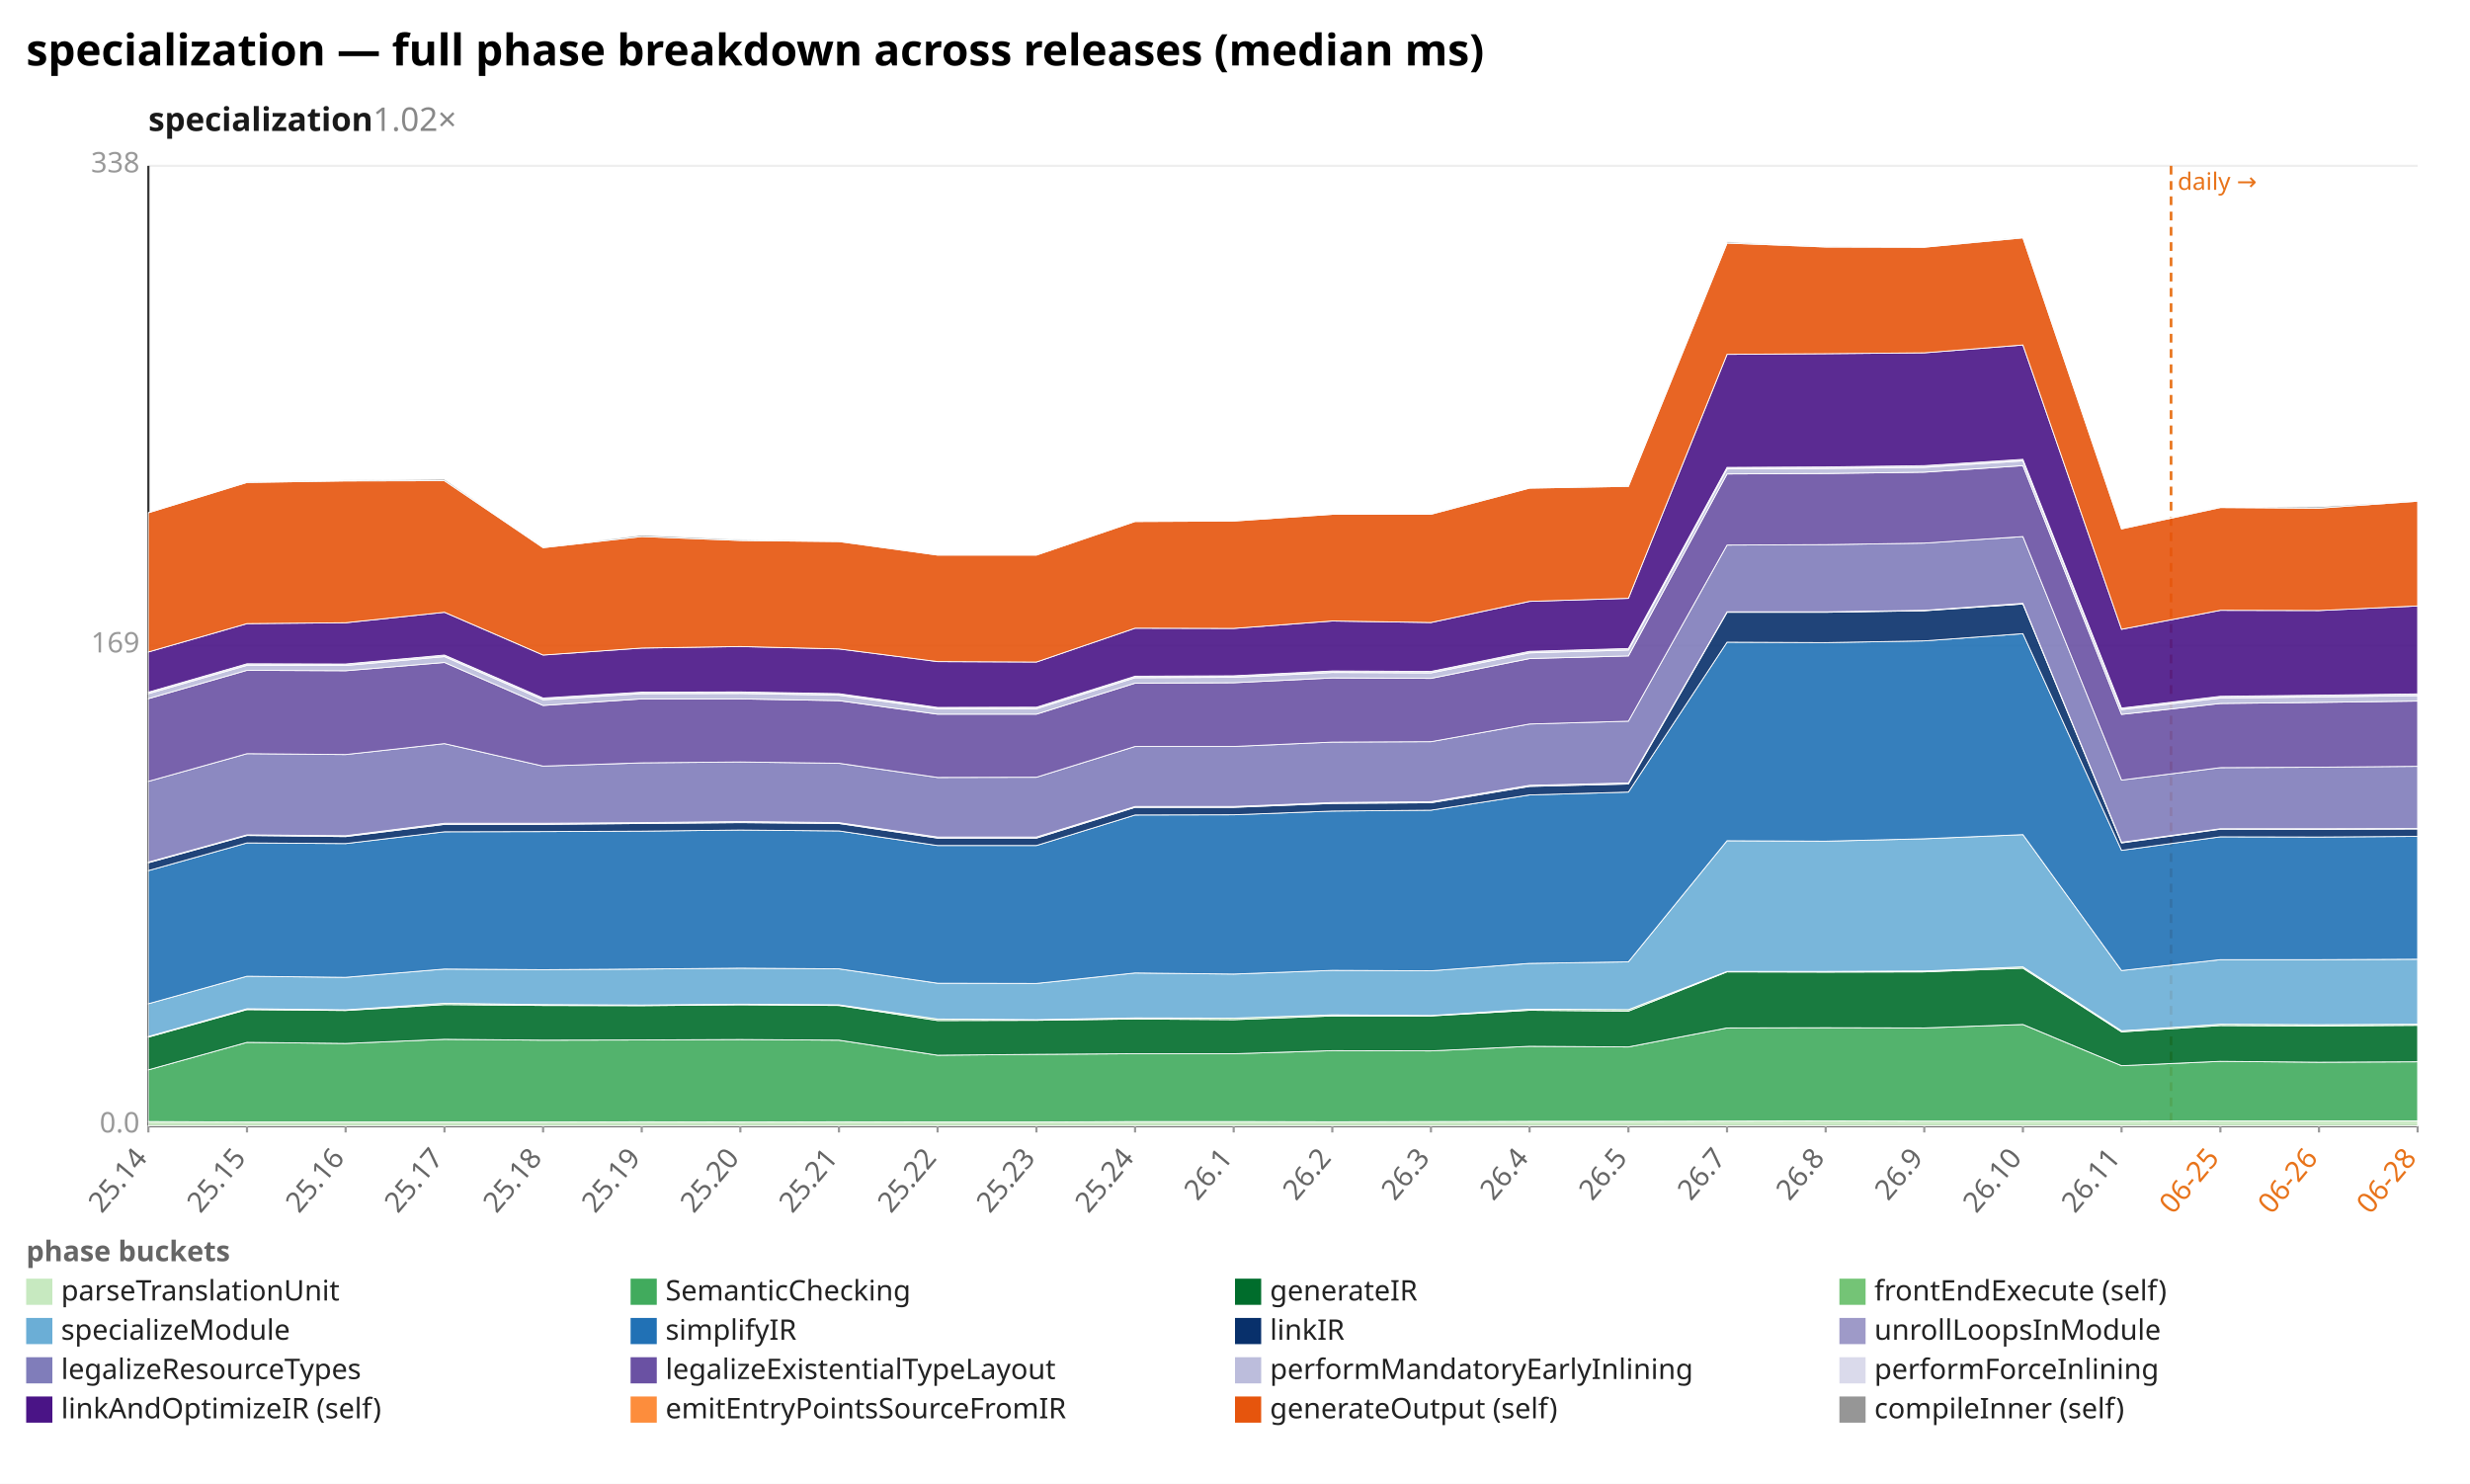
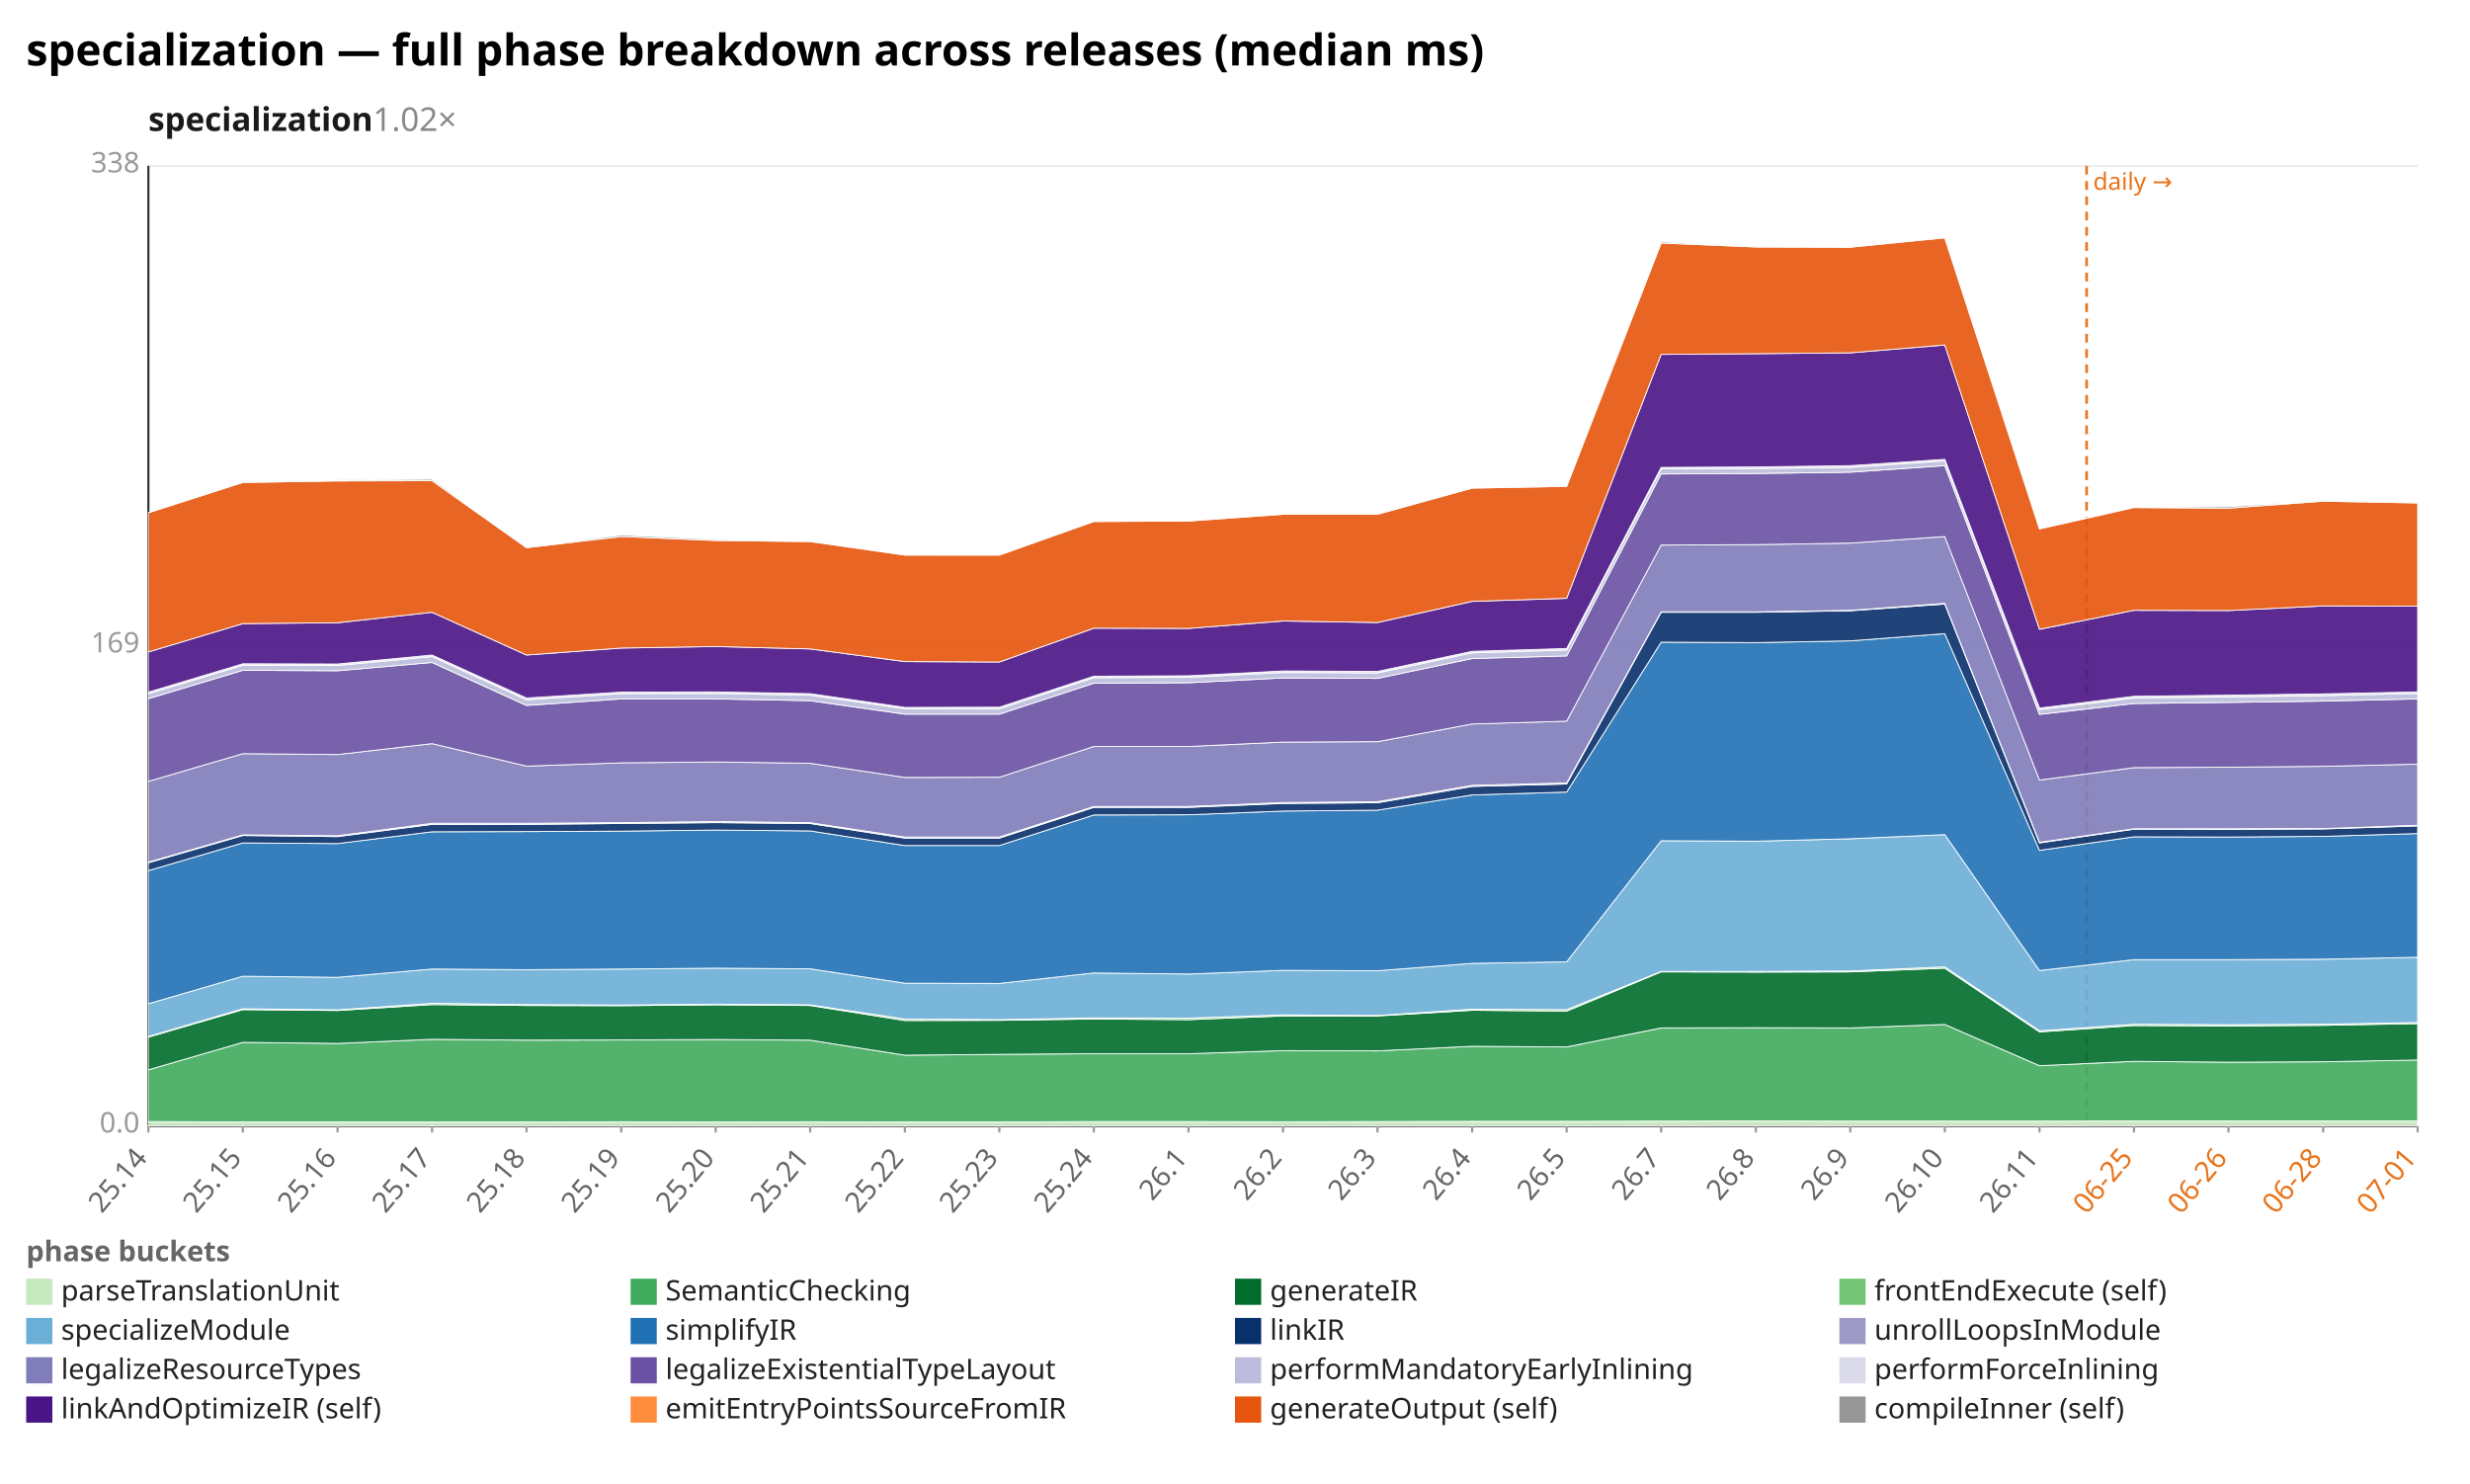
<svg xmlns="http://www.w3.org/2000/svg" width="1132" height="680" viewBox="0 0 1132 680" preserveAspectRatio="xMidYMid meet" font-family="sans-serif" font-size="13">
  <rect width="1132" height="680" fill="white" />
  <text x="12" y="30" font-size="20" font-weight="bold">specialization — full phase breakdown across releases (median ms)</text>
  <text x="68" y="60" font-size="15" font-weight="600" fill="#1a1a1a">specialization<tspan fill="#888" font-weight="400" text-decoration="none">  1.02×</tspan>
  </text>
  <line x1="68.0" y1="516.0" x2="1108.0" y2="516.0" stroke="#eee" />
  <text x="64.0" y="519.0" text-anchor="end" fill="#999">0.0</text>
  <line x1="68.0" y1="296.0" x2="1108.0" y2="296.0" stroke="#eee" />
  <text x="64.0" y="299.0" text-anchor="end" fill="#999">169</text>
  <line x1="68.0" y1="76.0" x2="1108.0" y2="76.0" stroke="#eee" />
  <text x="64.0" y="79.0" text-anchor="end" fill="#999">338</text>
  <line x1="68.0" y1="76.0" x2="68.0" y2="516.0" stroke="#333" />
  <line x1="68.0" y1="516.0" x2="1108.0" y2="516.0" stroke="#333" />
-   <line x1="995.0" y1="76.0" x2="995.0" y2="516.0" stroke="#e8731a" stroke-width="1.2" stroke-dasharray="4 3" />
-   <text x="998.0" y="87.0" fill="#e8731a" font-size="11">daily →</text>
+   <line x1="956.3" y1="76.0" x2="956.3" y2="516.0" stroke="#e8731a" stroke-width="1.2" stroke-dasharray="4 3" />
+   <text x="959.3" y="87.0" fill="#e8731a" font-size="11">daily →</text>
  <line x1="68.0" y1="516.0" x2="68.0" y2="519.0" stroke="#999" />
  <text x="68.0" y="531.0" text-anchor="end" fill="#666" transform="rotate(-50 68.0 531.0)">25.14</text>
-   <line x1="113.2" y1="516.0" x2="113.2" y2="519.0" stroke="#999" />
-   <text x="113.2" y="531.0" text-anchor="end" fill="#666" transform="rotate(-50 113.2 531.0)">25.15</text>
-   <line x1="158.4" y1="516.0" x2="158.4" y2="519.0" stroke="#999" />
-   <text x="158.4" y="531.0" text-anchor="end" fill="#666" transform="rotate(-50 158.4 531.0)">25.16</text>
-   <line x1="203.7" y1="516.0" x2="203.7" y2="519.0" stroke="#999" />
-   <text x="203.7" y="531.0" text-anchor="end" fill="#666" transform="rotate(-50 203.7 531.0)">25.17</text>
-   <line x1="248.9" y1="516.0" x2="248.9" y2="519.0" stroke="#999" />
-   <text x="248.9" y="531.0" text-anchor="end" fill="#666" transform="rotate(-50 248.9 531.0)">25.18</text>
-   <line x1="294.1" y1="516.0" x2="294.1" y2="519.0" stroke="#999" />
-   <text x="294.1" y="531.0" text-anchor="end" fill="#666" transform="rotate(-50 294.1 531.0)">25.19</text>
-   <line x1="339.3" y1="516.0" x2="339.3" y2="519.0" stroke="#999" />
-   <text x="339.3" y="531.0" text-anchor="end" fill="#666" transform="rotate(-50 339.3 531.0)">25.20</text>
-   <line x1="384.5" y1="516.0" x2="384.5" y2="519.0" stroke="#999" />
-   <text x="384.5" y="531.0" text-anchor="end" fill="#666" transform="rotate(-50 384.5 531.0)">25.21</text>
-   <line x1="429.7" y1="516.0" x2="429.7" y2="519.0" stroke="#999" />
-   <text x="429.7" y="531.0" text-anchor="end" fill="#666" transform="rotate(-50 429.7 531.0)">25.22</text>
-   <line x1="475.0" y1="516.0" x2="475.0" y2="519.0" stroke="#999" />
-   <text x="475.0" y="531.0" text-anchor="end" fill="#666" transform="rotate(-50 475.0 531.0)">25.23</text>
-   <line x1="520.2" y1="516.0" x2="520.2" y2="519.0" stroke="#999" />
-   <text x="520.2" y="531.0" text-anchor="end" fill="#666" transform="rotate(-50 520.2 531.0)">25.24</text>
-   <line x1="565.4" y1="516.0" x2="565.4" y2="519.0" stroke="#999" />
-   <text x="565.4" y="531.0" text-anchor="end" fill="#666" transform="rotate(-50 565.4 531.0)">26.1</text>
-   <line x1="610.6" y1="516.0" x2="610.6" y2="519.0" stroke="#999" />
-   <text x="610.6" y="531.0" text-anchor="end" fill="#666" transform="rotate(-50 610.6 531.0)">26.2</text>
-   <line x1="655.8" y1="516.0" x2="655.8" y2="519.0" stroke="#999" />
-   <text x="655.8" y="531.0" text-anchor="end" fill="#666" transform="rotate(-50 655.8 531.0)">26.3</text>
-   <line x1="701.0" y1="516.0" x2="701.0" y2="519.0" stroke="#999" />
-   <text x="701.0" y="531.0" text-anchor="end" fill="#666" transform="rotate(-50 701.0 531.0)">26.4</text>
-   <line x1="746.3" y1="516.0" x2="746.3" y2="519.0" stroke="#999" />
-   <text x="746.3" y="531.0" text-anchor="end" fill="#666" transform="rotate(-50 746.3 531.0)">26.5</text>
-   <line x1="791.5" y1="516.0" x2="791.5" y2="519.0" stroke="#999" />
-   <text x="791.5" y="531.0" text-anchor="end" fill="#666" transform="rotate(-50 791.5 531.0)">26.7</text>
-   <line x1="836.7" y1="516.0" x2="836.7" y2="519.0" stroke="#999" />
-   <text x="836.7" y="531.0" text-anchor="end" fill="#666" transform="rotate(-50 836.7 531.0)">26.8</text>
-   <line x1="881.9" y1="516.0" x2="881.9" y2="519.0" stroke="#999" />
-   <text x="881.9" y="531.0" text-anchor="end" fill="#666" transform="rotate(-50 881.9 531.0)">26.9</text>
-   <line x1="927.1" y1="516.0" x2="927.1" y2="519.0" stroke="#999" />
-   <text x="927.1" y="531.0" text-anchor="end" fill="#666" transform="rotate(-50 927.1 531.0)">26.10</text>
-   <line x1="972.3" y1="516.0" x2="972.3" y2="519.0" stroke="#999" />
-   <text x="972.3" y="531.0" text-anchor="end" fill="#666" transform="rotate(-50 972.3 531.0)">26.11</text>
-   <line x1="1017.6" y1="516.0" x2="1017.6" y2="519.0" stroke="#999" />
-   <text x="1017.6" y="531.0" text-anchor="end" fill="#e8731a" transform="rotate(-50 1017.6 531.0)">06-25</text>
-   <line x1="1062.8" y1="516.0" x2="1062.8" y2="519.0" stroke="#999" />
-   <text x="1062.8" y="531.0" text-anchor="end" fill="#e8731a" transform="rotate(-50 1062.8 531.0)">06-26</text>
+   <line x1="111.3" y1="516.0" x2="111.3" y2="519.0" stroke="#999" />
+   <text x="111.3" y="531.0" text-anchor="end" fill="#666" transform="rotate(-50 111.3 531.0)">25.15</text>
+   <line x1="154.7" y1="516.0" x2="154.7" y2="519.0" stroke="#999" />
+   <text x="154.7" y="531.0" text-anchor="end" fill="#666" transform="rotate(-50 154.7 531.0)">25.16</text>
+   <line x1="198.0" y1="516.0" x2="198.0" y2="519.0" stroke="#999" />
+   <text x="198.0" y="531.0" text-anchor="end" fill="#666" transform="rotate(-50 198.0 531.0)">25.17</text>
+   <line x1="241.3" y1="516.0" x2="241.3" y2="519.0" stroke="#999" />
+   <text x="241.3" y="531.0" text-anchor="end" fill="#666" transform="rotate(-50 241.3 531.0)">25.18</text>
+   <line x1="284.7" y1="516.0" x2="284.7" y2="519.0" stroke="#999" />
+   <text x="284.7" y="531.0" text-anchor="end" fill="#666" transform="rotate(-50 284.7 531.0)">25.19</text>
+   <line x1="328.0" y1="516.0" x2="328.0" y2="519.0" stroke="#999" />
+   <text x="328.0" y="531.0" text-anchor="end" fill="#666" transform="rotate(-50 328.0 531.0)">25.20</text>
+   <line x1="371.3" y1="516.0" x2="371.3" y2="519.0" stroke="#999" />
+   <text x="371.3" y="531.0" text-anchor="end" fill="#666" transform="rotate(-50 371.3 531.0)">25.21</text>
+   <line x1="414.7" y1="516.0" x2="414.7" y2="519.0" stroke="#999" />
+   <text x="414.7" y="531.0" text-anchor="end" fill="#666" transform="rotate(-50 414.7 531.0)">25.22</text>
+   <line x1="458.0" y1="516.0" x2="458.0" y2="519.0" stroke="#999" />
+   <text x="458.0" y="531.0" text-anchor="end" fill="#666" transform="rotate(-50 458.0 531.0)">25.23</text>
+   <line x1="501.3" y1="516.0" x2="501.3" y2="519.0" stroke="#999" />
+   <text x="501.3" y="531.0" text-anchor="end" fill="#666" transform="rotate(-50 501.3 531.0)">25.24</text>
+   <line x1="544.7" y1="516.0" x2="544.7" y2="519.0" stroke="#999" />
+   <text x="544.7" y="531.0" text-anchor="end" fill="#666" transform="rotate(-50 544.7 531.0)">26.1</text>
+   <line x1="588.0" y1="516.0" x2="588.0" y2="519.0" stroke="#999" />
+   <text x="588.0" y="531.0" text-anchor="end" fill="#666" transform="rotate(-50 588.0 531.0)">26.2</text>
+   <line x1="631.3" y1="516.0" x2="631.3" y2="519.0" stroke="#999" />
+   <text x="631.3" y="531.0" text-anchor="end" fill="#666" transform="rotate(-50 631.3 531.0)">26.3</text>
+   <line x1="674.7" y1="516.0" x2="674.7" y2="519.0" stroke="#999" />
+   <text x="674.7" y="531.0" text-anchor="end" fill="#666" transform="rotate(-50 674.7 531.0)">26.4</text>
+   <line x1="718.0" y1="516.0" x2="718.0" y2="519.0" stroke="#999" />
+   <text x="718.0" y="531.0" text-anchor="end" fill="#666" transform="rotate(-50 718.0 531.0)">26.5</text>
+   <line x1="761.3" y1="516.0" x2="761.3" y2="519.0" stroke="#999" />
+   <text x="761.3" y="531.0" text-anchor="end" fill="#666" transform="rotate(-50 761.3 531.0)">26.7</text>
+   <line x1="804.7" y1="516.0" x2="804.7" y2="519.0" stroke="#999" />
+   <text x="804.7" y="531.0" text-anchor="end" fill="#666" transform="rotate(-50 804.7 531.0)">26.8</text>
+   <line x1="848.0" y1="516.0" x2="848.0" y2="519.0" stroke="#999" />
+   <text x="848.0" y="531.0" text-anchor="end" fill="#666" transform="rotate(-50 848.0 531.0)">26.9</text>
+   <line x1="891.3" y1="516.0" x2="891.3" y2="519.0" stroke="#999" />
+   <text x="891.3" y="531.0" text-anchor="end" fill="#666" transform="rotate(-50 891.3 531.0)">26.10</text>
+   <line x1="934.7" y1="516.0" x2="934.7" y2="519.0" stroke="#999" />
+   <text x="934.7" y="531.0" text-anchor="end" fill="#666" transform="rotate(-50 934.7 531.0)">26.11</text>
+   <line x1="978.0" y1="516.0" x2="978.0" y2="519.0" stroke="#999" />
+   <text x="978.0" y="531.0" text-anchor="end" fill="#e8731a" transform="rotate(-50 978.0 531.0)">06-25</text>
+   <line x1="1021.3" y1="516.0" x2="1021.3" y2="519.0" stroke="#999" />
+   <text x="1021.3" y="531.0" text-anchor="end" fill="#e8731a" transform="rotate(-50 1021.3 531.0)">06-26</text>
+   <line x1="1064.7" y1="516.0" x2="1064.7" y2="519.0" stroke="#999" />
+   <text x="1064.7" y="531.0" text-anchor="end" fill="#e8731a" transform="rotate(-50 1064.7 531.0)">06-28</text>
  <line x1="1108.0" y1="516.0" x2="1108.0" y2="519.0" stroke="#999" />
-   <text x="1108.0" y="531.0" text-anchor="end" fill="#e8731a" transform="rotate(-50 1108.0 531.0)">06-28</text>
-   <polygon points="68.0,514.0 113.2,514.2 158.4,514.2 203.7,514.2 248.9,514.2 294.1,514.1 339.3,514.2 384.5,514.1 429.7,514.2 475.0,514.2 520.2,514.0 565.4,514.0 610.6,514.1 655.8,514.0 701.0,513.9 746.3,513.9 791.5,513.8 836.7,513.7 881.9,513.8 927.1,513.8 972.3,513.8 1017.6,513.7 1062.8,513.7 1108.0,513.7 1108.0,516.0 1062.8,516.0 1017.6,516.0 972.3,516.0 927.1,516.0 881.9,516.0 836.7,516.0 791.5,516.0 746.3,516.0 701.0,516.0 655.8,516.0 610.6,516.0 565.4,516.0 520.2,516.0 475.0,516.0 429.7,516.0 384.5,516.0 339.3,516.0 294.1,516.0 248.9,516.0 203.7,516.0 158.4,516.0 113.2,516.0 68.0,516.0" fill="#c7e9c0" fill-opacity="0.9" stroke="#fff" stroke-width="0.4" />
-   <polygon points="68.0,490.3 113.2,477.7 158.4,478.2 203.7,476.3 248.9,476.7 294.1,476.6 339.3,476.4 384.5,476.7 429.7,483.6 475.0,483.2 520.2,482.9 565.4,482.9 610.6,481.5 655.8,481.6 701.0,479.5 746.3,479.8 791.5,471.1 836.7,471.0 881.9,471.1 927.1,469.5 972.3,488.4 1017.6,486.4 1062.8,486.8 1108.0,486.6 1108.0,513.7 1062.8,513.7 1017.6,513.7 972.3,513.8 927.1,513.8 881.9,513.8 836.7,513.7 791.5,513.8 746.3,513.9 701.0,513.9 655.8,514.0 610.6,514.1 565.4,514.0 520.2,514.0 475.0,514.2 429.7,514.2 384.5,514.1 339.3,514.2 294.1,514.1 248.9,514.2 203.7,514.2 158.4,514.2 113.2,514.2 68.0,514.0" fill="#41ab5d" fill-opacity="0.9" stroke="#fff" stroke-width="0.4" />
-   <polygon points="68.0,475.3 113.2,462.7 158.4,463.1 203.7,460.4 248.9,460.8 294.1,460.9 339.3,460.5 384.5,460.8 429.7,467.7 475.0,467.6 520.2,467.0 565.4,467.3 610.6,465.6 655.8,465.6 701.0,463.0 746.3,463.4 791.5,445.4 836.7,445.5 881.9,445.4 927.1,443.7 972.3,472.9 1017.6,470.0 1062.8,470.2 1108.0,469.9 1108.0,486.6 1062.8,486.8 1017.6,486.4 972.3,488.4 927.1,469.5 881.9,471.1 836.7,471.0 791.5,471.1 746.3,479.8 701.0,479.5 655.8,481.6 610.6,481.5 565.4,482.9 520.2,482.9 475.0,483.2 429.7,483.6 384.5,476.7 339.3,476.4 294.1,476.6 248.9,476.7 203.7,476.3 158.4,478.2 113.2,477.7 68.0,490.3" fill="#006d2c" fill-opacity="0.9" stroke="#fff" stroke-width="0.4" />
-   <polygon points="68.0,475.0 113.2,462.3 158.4,462.8 203.7,459.8 248.9,460.4 294.1,460.6 339.3,460.2 384.5,460.5 429.7,467.0 475.0,467.3 520.2,466.5 565.4,466.6 610.6,465.1 655.8,465.4 701.0,462.5 746.3,462.7 791.5,445.2 836.7,445.2 881.9,445.0 927.1,443.1 972.3,472.4 1017.6,469.4 1062.8,469.6 1108.0,469.4 1108.0,469.9 1062.8,470.2 1017.6,470.0 972.3,472.9 927.1,443.7 881.9,445.4 836.7,445.5 791.5,445.4 746.3,463.4 701.0,463.0 655.8,465.6 610.6,465.6 565.4,467.3 520.2,467.0 475.0,467.6 429.7,467.7 384.5,460.8 339.3,460.5 294.1,460.9 248.9,460.8 203.7,460.4 158.4,463.1 113.2,462.7 68.0,475.3" fill="#74c476" fill-opacity="0.9" stroke="#fff" stroke-width="0.4" />
-   <polygon points="68.0,460.0 113.2,447.4 158.4,447.9 203.7,444.1 248.9,444.4 294.1,444.1 339.3,443.7 384.5,444.0 429.7,450.6 475.0,450.7 520.2,445.9 565.4,446.4 610.6,444.7 655.8,444.9 701.0,441.5 746.3,440.8 791.5,385.3 836.7,385.5 881.9,384.4 927.1,382.5 972.3,444.8 1017.6,439.8 1062.8,439.8 1108.0,439.6 1108.0,469.4 1062.8,469.6 1017.6,469.4 972.3,472.4 927.1,443.1 881.9,445.0 836.7,445.2 791.5,445.2 746.3,462.7 701.0,462.5 655.8,465.4 610.6,465.1 565.4,466.6 520.2,466.5 475.0,467.3 429.7,467.0 384.5,460.5 339.3,460.2 294.1,460.6 248.9,460.4 203.7,459.8 158.4,462.8 113.2,462.3 68.0,475.0" fill="#6baed6" fill-opacity="0.9" stroke="#fff" stroke-width="0.4" />
-   <polygon points="68.0,399.0 113.2,386.3 158.4,386.6 203.7,381.2 248.9,381.1 294.1,380.9 339.3,380.4 384.5,380.8 429.7,387.5 475.0,387.5 520.2,373.5 565.4,373.4 610.6,371.7 655.8,371.3 701.0,364.3 746.3,363.0 791.5,294.3 836.7,294.5 881.9,293.7 927.1,290.4 972.3,389.7 1017.6,383.5 1062.8,383.6 1108.0,383.3 1108.0,439.6 1062.8,439.8 1017.6,439.8 972.3,444.8 927.1,382.5 881.9,384.4 836.7,385.5 791.5,385.3 746.3,440.8 701.0,441.5 655.8,444.9 610.6,444.7 565.4,446.4 520.2,445.9 475.0,450.7 429.7,450.6 384.5,444.0 339.3,443.7 294.1,444.1 248.9,444.4 203.7,444.1 158.4,447.9 113.2,447.4 68.0,460.0" fill="#2171b5" fill-opacity="0.9" stroke="#fff" stroke-width="0.4" />
-   <polygon points="68.0,395.4 113.2,382.9 158.4,383.4 203.7,377.8 248.9,377.8 294.1,377.4 339.3,377.0 384.5,377.4 429.7,384.1 475.0,384.1 520.2,370.0 565.4,370.0 610.6,368.2 655.8,367.9 701.0,360.4 746.3,359.3 791.5,280.6 836.7,280.6 881.9,279.9 927.1,276.8 972.3,386.3 1017.6,380.0 1062.8,380.1 1108.0,379.9 1108.0,383.3 1062.8,383.6 1017.6,383.5 972.3,389.7 927.1,290.4 881.9,293.7 836.7,294.5 791.5,294.3 746.3,363.0 701.0,364.3 655.8,371.3 610.6,371.7 565.4,373.4 520.2,373.5 475.0,387.5 429.7,387.5 384.5,380.8 339.3,380.4 294.1,380.9 248.9,381.1 203.7,381.2 158.4,386.6 113.2,386.3 68.0,399.0" fill="#08306b" fill-opacity="0.9" stroke="#fff" stroke-width="0.4" />
-   <polygon points="68.0,395.1 113.2,382.6 158.4,383.0 203.7,377.3 248.9,377.3 294.1,377.0 339.3,376.5 384.5,377.0 429.7,383.6 475.0,383.6 520.2,369.6 565.4,369.6 610.6,367.8 655.8,367.4 701.0,359.9 746.3,358.8 791.5,280.4 836.7,280.4 881.9,279.7 927.1,276.5 972.3,386.0 1017.6,379.8 1062.8,379.8 1108.0,379.7 1108.0,379.9 1062.8,380.1 1017.6,380.0 972.3,386.3 927.1,276.8 881.9,279.9 836.7,280.6 791.5,280.6 746.3,359.3 701.0,360.4 655.8,367.9 610.6,368.2 565.4,370.0 520.2,370.0 475.0,384.1 429.7,384.1 384.5,377.4 339.3,377.0 294.1,377.4 248.9,377.8 203.7,377.8 158.4,383.4 113.2,382.9 68.0,395.4" fill="#9e9ac8" fill-opacity="0.9" stroke="#fff" stroke-width="0.4" />
-   <polygon points="68.0,358.1 113.2,345.4 158.4,345.8 203.7,340.8 248.9,351.1 294.1,349.6 339.3,349.2 384.5,349.8 429.7,356.3 475.0,356.2 520.2,342.1 565.4,342.1 610.6,340.1 655.8,339.9 701.0,331.8 746.3,330.5 791.5,249.8 836.7,249.6 881.9,248.9 927.1,245.9 972.3,357.5 1017.6,351.8 1062.8,351.6 1108.0,351.2 1108.0,379.7 1062.8,379.8 1017.6,379.8 972.3,386.0 927.1,276.5 881.9,279.7 836.7,280.4 791.5,280.4 746.3,358.8 701.0,359.9 655.8,367.4 610.6,367.8 565.4,369.6 520.2,369.6 475.0,383.6 429.7,383.6 384.5,377.0 339.3,376.5 294.1,377.0 248.9,377.3 203.7,377.3 158.4,383.0 113.2,382.6 68.0,395.1" fill="#807dba" fill-opacity="0.9" stroke="#fff" stroke-width="0.4" />
-   <polygon points="68.0,320.2 113.2,307.2 158.4,307.4 203.7,303.6 248.9,323.3 294.1,320.3 339.3,320.3 384.5,321.1 429.7,327.3 475.0,327.3 520.2,313.1 565.4,312.9 610.6,310.7 655.8,310.9 701.0,301.8 746.3,300.6 791.5,217.2 836.7,217.0 881.9,216.4 927.1,213.4 972.3,327.4 1017.6,322.4 1062.8,321.9 1108.0,321.3 1108.0,351.2 1062.8,351.6 1017.6,351.8 972.3,357.5 927.1,245.9 881.9,248.9 836.7,249.6 791.5,249.8 746.3,330.5 701.0,331.8 655.8,339.9 610.6,340.1 565.4,342.1 520.2,342.1 475.0,356.2 429.7,356.3 384.5,349.8 339.3,349.2 294.1,349.6 248.9,351.1 203.7,340.8 158.4,345.8 113.2,345.4 68.0,358.1" fill="#6a51a3" fill-opacity="0.9" stroke="#fff" stroke-width="0.4" />
-   <polygon points="68.0,317.9 113.2,304.9 158.4,305.0 203.7,300.9 248.9,320.7 294.1,317.9 339.3,317.8 384.5,318.6 429.7,324.8 475.0,324.8 520.2,310.6 565.4,310.4 610.6,308.2 655.8,308.4 701.0,299.2 746.3,297.9 791.5,214.9 836.7,214.7 881.9,214.2 927.1,211.2 972.3,325.2 1017.6,319.9 1062.8,319.4 1108.0,318.8 1108.0,321.3 1062.8,321.9 1017.6,322.4 972.3,327.4 927.1,213.4 881.9,216.4 836.7,217.0 791.5,217.2 746.3,300.6 701.0,301.8 655.8,310.9 610.6,310.7 565.4,312.9 520.2,313.1 475.0,327.3 429.7,327.3 384.5,321.1 339.3,320.3 294.1,320.3 248.9,323.3 203.7,303.6 158.4,307.4 113.2,307.2 68.0,320.2" fill="#bcbddc" fill-opacity="0.9" stroke="#fff" stroke-width="0.4" />
-   <polygon points="68.0,317.2 113.2,304.2 158.4,304.3 203.7,300.2 248.9,319.9 294.1,317.2 339.3,317.1 384.5,317.9 429.7,324.2 475.0,324.1 520.2,309.9 565.4,309.7 610.6,307.5 655.8,307.7 701.0,298.5 746.3,297.2 791.5,214.2 836.7,214.0 881.9,213.4 927.1,210.5 972.3,324.5 1017.6,319.1 1062.8,318.6 1108.0,318.0 1108.0,318.8 1062.8,319.4 1017.6,319.9 972.3,325.2 927.1,211.2 881.9,214.2 836.7,214.7 791.5,214.9 746.3,297.9 701.0,299.2 655.8,308.4 610.6,308.2 565.4,310.4 520.2,310.6 475.0,324.8 429.7,324.8 384.5,318.6 339.3,317.8 294.1,317.9 248.9,320.7 203.7,300.9 158.4,305.0 113.2,304.9 68.0,317.9" fill="#dadaeb" fill-opacity="0.9" stroke="#fff" stroke-width="0.4" />
-   <polygon points="68.0,298.8 113.2,285.8 158.4,285.4 203.7,280.6 248.9,300.2 294.1,297.0 339.3,296.3 384.5,297.4 429.7,303.2 475.0,303.4 520.2,287.9 565.4,288.0 610.6,284.6 655.8,285.3 701.0,275.6 746.3,274.2 791.5,162.4 836.7,162.1 881.9,161.7 927.1,158.1 972.3,288.4 1017.6,279.7 1062.8,279.8 1108.0,277.7 1108.0,318.0 1062.8,318.6 1017.6,319.1 972.3,324.5 927.1,210.5 881.9,213.4 836.7,214.0 791.5,214.2 746.3,297.2 701.0,298.5 655.8,307.7 610.6,307.5 565.4,309.7 520.2,309.9 475.0,324.1 429.7,324.2 384.5,317.9 339.3,317.1 294.1,317.2 248.9,319.9 203.7,300.2 158.4,304.3 113.2,304.2 68.0,317.2" fill="#4a1486" fill-opacity="0.9" stroke="#fff" stroke-width="0.4" />
-   <polygon points="68.0,235.0 113.2,221.1 158.4,220.4 203.7,220.3 248.9,251.0 294.1,245.9 339.3,247.7 384.5,248.2 429.7,254.4 475.0,254.4 520.2,239.0 565.4,238.8 610.6,235.7 655.8,235.7 701.0,223.7 746.3,222.9 791.5,111.4 836.7,113.2 881.9,113.3 927.1,109.0 972.3,242.4 1017.6,232.6 1062.8,232.9 1108.0,229.7 1108.0,277.7 1062.8,279.8 1017.6,279.7 972.3,288.4 927.1,158.1 881.9,161.7 836.7,162.1 791.5,162.4 746.3,274.2 701.0,275.6 655.8,285.3 610.6,284.6 565.4,288.0 520.2,287.9 475.0,303.4 429.7,303.2 384.5,297.4 339.3,296.3 294.1,297.0 248.9,300.2 203.7,280.6 158.4,285.4 113.2,285.8 68.0,298.8" fill="#e6550d" fill-opacity="0.9" stroke="#fff" stroke-width="0.4" />
-   <polygon points="68.0,235.0 113.2,220.9 158.4,220.0 203.7,219.6 248.9,250.8 294.1,245.2 339.3,247.2 384.5,248.0 429.7,254.3 475.0,254.1 520.2,239.0 565.4,238.7 610.6,235.7 655.8,235.4 701.0,223.7 746.3,222.7 791.5,110.8 836.7,113.1 881.9,113.3 927.1,108.6 972.3,242.2 1017.6,232.4 1062.8,232.2 1108.0,229.5 1108.0,229.7 1062.8,232.9 1017.6,232.6 972.3,242.4 927.1,109.0 881.9,113.3 836.7,113.2 791.5,111.4 746.3,222.9 701.0,223.7 655.8,235.7 610.6,235.7 565.4,238.8 520.2,239.0 475.0,254.4 429.7,254.4 384.5,248.2 339.3,247.7 294.1,245.9 248.9,251.0 203.7,220.3 158.4,220.4 113.2,221.1 68.0,235.0" fill="#969696" fill-opacity="0.9" stroke="#fff" stroke-width="0.4" />
+   <text x="1108.0" y="531.0" text-anchor="end" fill="#e8731a" transform="rotate(-50 1108.0 531.0)">07-01</text>
+   <polygon points="68.0,514.0 111.3,514.2 154.7,514.2 198.0,514.2 241.3,514.2 284.7,514.1 328.0,514.2 371.3,514.1 414.7,514.2 458.0,514.2 501.3,514.0 544.7,514.0 588.0,514.1 631.3,514.0 674.7,513.9 718.0,513.9 761.3,513.8 804.7,513.7 848.0,513.8 891.3,513.8 934.7,513.8 978.0,513.7 1021.3,513.7 1064.7,513.7 1108.0,513.7 1108.0,516.0 1064.7,516.0 1021.3,516.0 978.0,516.0 934.7,516.0 891.3,516.0 848.0,516.0 804.7,516.0 761.3,516.0 718.0,516.0 674.7,516.0 631.3,516.0 588.0,516.0 544.7,516.0 501.3,516.0 458.0,516.0 414.7,516.0 371.3,516.0 328.0,516.0 284.7,516.0 241.3,516.0 198.0,516.0 154.7,516.0 111.3,516.0 68.0,516.0" fill="#c7e9c0" fill-opacity="0.9" stroke="#fff" stroke-width="0.4" />
+   <polygon points="68.0,490.3 111.3,477.7 154.7,478.2 198.0,476.3 241.3,476.7 284.7,476.6 328.0,476.4 371.3,476.7 414.7,483.6 458.0,483.2 501.3,482.9 544.7,482.9 588.0,481.5 631.3,481.6 674.7,479.5 718.0,479.8 761.3,471.1 804.7,471.0 848.0,471.1 891.3,469.5 934.7,488.4 978.0,486.4 1021.3,486.8 1064.7,486.6 1108.0,485.8 1108.0,513.7 1064.7,513.7 1021.3,513.7 978.0,513.7 934.7,513.8 891.3,513.8 848.0,513.8 804.7,513.7 761.3,513.8 718.0,513.9 674.7,513.9 631.3,514.0 588.0,514.1 544.7,514.0 501.3,514.0 458.0,514.2 414.7,514.2 371.3,514.1 328.0,514.2 284.7,514.1 241.3,514.2 198.0,514.2 154.7,514.2 111.3,514.2 68.0,514.0" fill="#41ab5d" fill-opacity="0.9" stroke="#fff" stroke-width="0.4" />
+   <polygon points="68.0,475.3 111.3,462.7 154.7,463.1 198.0,460.4 241.3,460.8 284.7,460.9 328.0,460.5 371.3,460.8 414.7,467.7 458.0,467.6 501.3,467.0 544.7,467.3 588.0,465.6 631.3,465.6 674.7,463.0 718.0,463.4 761.3,445.4 804.7,445.5 848.0,445.4 891.3,443.7 934.7,472.9 978.0,470.0 1021.3,470.2 1064.7,469.9 1108.0,469.1 1108.0,485.8 1064.7,486.6 1021.3,486.8 978.0,486.4 934.7,488.4 891.3,469.5 848.0,471.1 804.7,471.0 761.3,471.1 718.0,479.8 674.7,479.5 631.3,481.6 588.0,481.5 544.7,482.9 501.3,482.9 458.0,483.2 414.7,483.6 371.3,476.7 328.0,476.4 284.7,476.6 241.3,476.7 198.0,476.3 154.7,478.2 111.3,477.7 68.0,490.3" fill="#006d2c" fill-opacity="0.9" stroke="#fff" stroke-width="0.4" />
+   <polygon points="68.0,475.0 111.3,462.3 154.7,462.8 198.0,459.8 241.3,460.4 284.7,460.6 328.0,460.2 371.3,460.5 414.7,467.0 458.0,467.3 501.3,466.5 544.7,466.6 588.0,465.1 631.3,465.4 674.7,462.5 718.0,462.7 761.3,445.2 804.7,445.2 848.0,445.0 891.3,443.1 934.7,472.4 978.0,469.4 1021.3,469.6 1064.7,469.4 1108.0,468.6 1108.0,469.1 1064.7,469.9 1021.3,470.2 978.0,470.0 934.7,472.9 891.3,443.7 848.0,445.4 804.7,445.5 761.3,445.4 718.0,463.4 674.7,463.0 631.3,465.6 588.0,465.6 544.7,467.3 501.3,467.0 458.0,467.6 414.7,467.7 371.3,460.8 328.0,460.5 284.7,460.9 241.3,460.8 198.0,460.4 154.7,463.1 111.3,462.7 68.0,475.3" fill="#74c476" fill-opacity="0.9" stroke="#fff" stroke-width="0.4" />
+   <polygon points="68.0,460.0 111.3,447.4 154.7,447.9 198.0,444.1 241.3,444.4 284.7,444.1 328.0,443.7 371.3,444.0 414.7,450.6 458.0,450.7 501.3,445.9 544.7,446.4 588.0,444.7 631.3,444.9 674.7,441.5 718.0,440.8 761.3,385.3 804.7,385.5 848.0,384.4 891.3,382.5 934.7,444.8 978.0,439.8 1021.3,439.8 1064.7,439.6 1108.0,438.7 1108.0,468.6 1064.7,469.4 1021.3,469.6 978.0,469.4 934.7,472.4 891.3,443.1 848.0,445.0 804.7,445.2 761.3,445.2 718.0,462.7 674.7,462.5 631.3,465.4 588.0,465.1 544.7,466.6 501.3,466.5 458.0,467.3 414.7,467.0 371.3,460.5 328.0,460.2 284.7,460.6 241.3,460.4 198.0,459.8 154.7,462.8 111.3,462.3 68.0,475.0" fill="#6baed6" fill-opacity="0.9" stroke="#fff" stroke-width="0.4" />
+   <polygon points="68.0,399.0 111.3,386.3 154.7,386.6 198.0,381.2 241.3,381.1 284.7,380.9 328.0,380.4 371.3,380.8 414.7,387.5 458.0,387.5 501.3,373.5 544.7,373.4 588.0,371.7 631.3,371.3 674.7,364.3 718.0,363.0 761.3,294.3 804.7,294.5 848.0,293.7 891.3,290.4 934.7,389.7 978.0,383.5 1021.3,383.6 1064.7,383.3 1108.0,382.0 1108.0,438.7 1064.7,439.6 1021.3,439.8 978.0,439.8 934.7,444.8 891.3,382.5 848.0,384.4 804.7,385.5 761.3,385.3 718.0,440.8 674.7,441.5 631.3,444.9 588.0,444.7 544.7,446.4 501.3,445.9 458.0,450.7 414.7,450.6 371.3,444.0 328.0,443.7 284.7,444.1 241.3,444.4 198.0,444.1 154.7,447.9 111.3,447.4 68.0,460.0" fill="#2171b5" fill-opacity="0.9" stroke="#fff" stroke-width="0.4" />
+   <polygon points="68.0,395.4 111.3,382.9 154.7,383.4 198.0,377.8 241.3,377.8 284.7,377.4 328.0,377.0 371.3,377.4 414.7,384.1 458.0,384.1 501.3,370.0 544.7,370.0 588.0,368.2 631.3,367.9 674.7,360.4 718.0,359.3 761.3,280.6 804.7,280.6 848.0,279.9 891.3,276.8 934.7,386.3 978.0,380.0 1021.3,380.1 1064.7,379.9 1108.0,378.5 1108.0,382.0 1064.7,383.3 1021.3,383.6 978.0,383.5 934.7,389.7 891.3,290.4 848.0,293.7 804.7,294.5 761.3,294.3 718.0,363.0 674.7,364.3 631.3,371.3 588.0,371.7 544.7,373.4 501.3,373.5 458.0,387.5 414.7,387.5 371.3,380.8 328.0,380.4 284.7,380.9 241.3,381.1 198.0,381.2 154.7,386.6 111.3,386.3 68.0,399.0" fill="#08306b" fill-opacity="0.9" stroke="#fff" stroke-width="0.4" />
+   <polygon points="68.0,395.1 111.3,382.6 154.7,383.0 198.0,377.3 241.3,377.3 284.7,377.0 328.0,376.5 371.3,377.0 414.7,383.6 458.0,383.6 501.3,369.6 544.7,369.6 588.0,367.8 631.3,367.4 674.7,359.9 718.0,358.8 761.3,280.4 804.7,280.4 848.0,279.7 891.3,276.5 934.7,386.0 978.0,379.8 1021.3,379.8 1064.7,379.7 1108.0,378.2 1108.0,378.5 1064.7,379.9 1021.3,380.1 978.0,380.0 934.7,386.3 891.3,276.8 848.0,279.9 804.7,280.6 761.3,280.6 718.0,359.3 674.7,360.4 631.3,367.9 588.0,368.2 544.7,370.0 501.3,370.0 458.0,384.1 414.7,384.1 371.3,377.4 328.0,377.0 284.7,377.4 241.3,377.8 198.0,377.8 154.7,383.4 111.3,382.9 68.0,395.4" fill="#9e9ac8" fill-opacity="0.9" stroke="#fff" stroke-width="0.4" />
+   <polygon points="68.0,358.1 111.3,345.4 154.7,345.8 198.0,340.8 241.3,351.1 284.7,349.6 328.0,349.2 371.3,349.8 414.7,356.3 458.0,356.2 501.3,342.1 544.7,342.1 588.0,340.1 631.3,339.9 674.7,331.8 718.0,330.5 761.3,249.8 804.7,249.6 848.0,248.9 891.3,245.9 934.7,357.5 978.0,351.8 1021.3,351.6 1064.7,351.2 1108.0,350.2 1108.0,378.2 1064.7,379.7 1021.3,379.8 978.0,379.8 934.7,386.0 891.3,276.5 848.0,279.7 804.7,280.4 761.3,280.4 718.0,358.8 674.7,359.9 631.3,367.4 588.0,367.8 544.7,369.6 501.3,369.6 458.0,383.6 414.7,383.6 371.3,377.0 328.0,376.5 284.7,377.0 241.3,377.3 198.0,377.3 154.7,383.0 111.3,382.6 68.0,395.1" fill="#807dba" fill-opacity="0.9" stroke="#fff" stroke-width="0.4" />
+   <polygon points="68.0,320.2 111.3,307.2 154.7,307.4 198.0,303.6 241.3,323.3 284.7,320.3 328.0,320.3 371.3,321.1 414.7,327.3 458.0,327.3 501.3,313.1 544.7,312.9 588.0,310.7 631.3,310.9 674.7,301.8 718.0,300.6 761.3,217.2 804.7,217.0 848.0,216.4 891.3,213.4 934.7,327.4 978.0,322.4 1021.3,321.9 1064.7,321.3 1108.0,320.3 1108.0,350.2 1064.7,351.2 1021.3,351.6 978.0,351.8 934.7,357.5 891.3,245.9 848.0,248.9 804.7,249.6 761.3,249.8 718.0,330.5 674.7,331.8 631.3,339.9 588.0,340.1 544.7,342.1 501.3,342.1 458.0,356.2 414.7,356.3 371.3,349.8 328.0,349.2 284.7,349.6 241.3,351.1 198.0,340.8 154.7,345.8 111.3,345.4 68.0,358.1" fill="#6a51a3" fill-opacity="0.9" stroke="#fff" stroke-width="0.4" />
+   <polygon points="68.0,317.9 111.3,304.9 154.7,305.0 198.0,300.9 241.3,320.7 284.7,317.9 328.0,317.8 371.3,318.6 414.7,324.8 458.0,324.8 501.3,310.6 544.7,310.4 588.0,308.2 631.3,308.4 674.7,299.2 718.0,297.9 761.3,214.9 804.7,214.7 848.0,214.2 891.3,211.2 934.7,325.2 978.0,319.9 1021.3,319.4 1064.7,318.8 1108.0,317.8 1108.0,320.3 1064.7,321.3 1021.3,321.9 978.0,322.4 934.7,327.4 891.3,213.4 848.0,216.4 804.7,217.0 761.3,217.2 718.0,300.6 674.7,301.8 631.3,310.9 588.0,310.7 544.7,312.9 501.3,313.1 458.0,327.3 414.7,327.3 371.3,321.1 328.0,320.3 284.7,320.3 241.3,323.3 198.0,303.6 154.7,307.4 111.3,307.2 68.0,320.2" fill="#bcbddc" fill-opacity="0.9" stroke="#fff" stroke-width="0.4" />
+   <polygon points="68.0,317.2 111.3,304.2 154.7,304.3 198.0,300.2 241.3,319.9 284.7,317.2 328.0,317.1 371.3,317.9 414.7,324.2 458.0,324.1 501.3,309.9 544.7,309.7 588.0,307.5 631.3,307.7 674.7,298.5 718.0,297.2 761.3,214.2 804.7,214.0 848.0,213.4 891.3,210.5 934.7,324.5 978.0,319.1 1021.3,318.6 1064.7,318.0 1108.0,317.1 1108.0,317.8 1064.7,318.8 1021.3,319.4 978.0,319.9 934.7,325.2 891.3,211.2 848.0,214.2 804.7,214.7 761.3,214.9 718.0,297.9 674.7,299.2 631.3,308.4 588.0,308.2 544.7,310.4 501.3,310.6 458.0,324.8 414.7,324.8 371.3,318.6 328.0,317.8 284.7,317.9 241.3,320.7 198.0,300.9 154.7,305.0 111.3,304.9 68.0,317.9" fill="#dadaeb" fill-opacity="0.9" stroke="#fff" stroke-width="0.4" />
+   <polygon points="68.0,298.8 111.3,285.8 154.7,285.4 198.0,280.6 241.3,300.2 284.7,297.0 328.0,296.3 371.3,297.4 414.7,303.2 458.0,303.4 501.3,287.9 544.7,288.0 588.0,284.6 631.3,285.3 674.7,275.6 718.0,274.2 761.3,162.4 804.7,162.1 848.0,161.7 891.3,158.1 934.7,288.4 978.0,279.7 1021.3,279.8 1064.7,277.7 1108.0,277.8 1108.0,317.1 1064.7,318.0 1021.3,318.6 978.0,319.1 934.7,324.5 891.3,210.5 848.0,213.4 804.7,214.0 761.3,214.2 718.0,297.2 674.7,298.5 631.3,307.7 588.0,307.5 544.7,309.7 501.3,309.9 458.0,324.1 414.7,324.2 371.3,317.9 328.0,317.1 284.7,317.2 241.3,319.9 198.0,300.2 154.7,304.3 111.3,304.2 68.0,317.2" fill="#4a1486" fill-opacity="0.9" stroke="#fff" stroke-width="0.4" />
+   <polygon points="68.0,235.0 111.3,221.1 154.7,220.4 198.0,220.3 241.3,251.0 284.7,245.9 328.0,247.7 371.3,248.2 414.7,254.4 458.0,254.4 501.3,239.0 544.7,238.8 588.0,235.7 631.3,235.7 674.7,223.7 718.0,222.9 761.3,111.4 804.7,113.2 848.0,113.3 891.3,109.0 934.7,242.4 978.0,232.6 1021.3,232.9 1064.7,229.7 1108.0,230.5 1108.0,277.8 1064.7,277.7 1021.3,279.8 978.0,279.7 934.7,288.4 891.3,158.1 848.0,161.7 804.7,162.1 761.3,162.4 718.0,274.2 674.7,275.6 631.3,285.3 588.0,284.6 544.7,288.0 501.3,287.9 458.0,303.4 414.7,303.2 371.3,297.4 328.0,296.3 284.7,297.0 241.3,300.2 198.0,280.6 154.7,285.4 111.3,285.8 68.0,298.8" fill="#e6550d" fill-opacity="0.9" stroke="#fff" stroke-width="0.4" />
+   <polygon points="68.0,235.0 111.3,220.9 154.7,220.0 198.0,219.6 241.3,250.8 284.7,245.2 328.0,247.2 371.3,248.0 414.7,254.3 458.0,254.1 501.3,239.0 544.7,238.7 588.0,235.7 631.3,235.4 674.7,223.7 718.0,222.7 761.3,110.8 804.7,113.1 848.0,113.3 891.3,108.6 934.7,242.2 978.0,232.4 1021.3,232.2 1064.7,229.5 1108.0,230.5 1108.0,230.5 1064.7,229.7 1021.3,232.9 978.0,232.6 934.7,242.4 891.3,109.0 848.0,113.3 804.7,113.2 761.3,111.4 718.0,222.9 674.7,223.7 631.3,235.7 588.0,235.7 544.7,238.8 501.3,239.0 458.0,254.4 414.7,254.4 371.3,248.2 328.0,247.7 284.7,245.9 241.3,251.0 198.0,220.3 154.7,220.4 111.3,221.1 68.0,235.0" fill="#969696" fill-opacity="0.9" stroke="#fff" stroke-width="0.4" />
  <text x="12" y="578" fill="#666" font-weight="600">phase buckets</text>
  <rect x="12" y="586" width="12" height="12" fill="#c7e9c0" />
  <text x="28" y="596" fill="#222">parseTranslationUnit</text>
  <rect x="289" y="586" width="12" height="12" fill="#41ab5d" />
  <text x="305" y="596" fill="#222">SemanticChecking</text>
  <rect x="566" y="586" width="12" height="12" fill="#006d2c" />
  <text x="582" y="596" fill="#222">generateIR</text>
  <rect x="843" y="586" width="12" height="12" fill="#74c476" />
  <text x="859" y="596" fill="#222">frontEndExecute (self)</text>
  <rect x="12" y="604" width="12" height="12" fill="#6baed6" />
  <text x="28" y="614" fill="#222">specializeModule</text>
  <rect x="289" y="604" width="12" height="12" fill="#2171b5" />
  <text x="305" y="614" fill="#222">simplifyIR</text>
  <rect x="566" y="604" width="12" height="12" fill="#08306b" />
  <text x="582" y="614" fill="#222">linkIR</text>
  <rect x="843" y="604" width="12" height="12" fill="#9e9ac8" />
  <text x="859" y="614" fill="#222">unrollLoopsInModule</text>
  <rect x="12" y="622" width="12" height="12" fill="#807dba" />
  <text x="28" y="632" fill="#222">legalizeResourceTypes</text>
  <rect x="289" y="622" width="12" height="12" fill="#6a51a3" />
  <text x="305" y="632" fill="#222">legalizeExistentialTypeLayout</text>
  <rect x="566" y="622" width="12" height="12" fill="#bcbddc" />
  <text x="582" y="632" fill="#222">performMandatoryEarlyInlining</text>
  <rect x="843" y="622" width="12" height="12" fill="#dadaeb" />
  <text x="859" y="632" fill="#222">performForceInlining</text>
  <rect x="12" y="640" width="12" height="12" fill="#4a1486" />
  <text x="28" y="650" fill="#222">linkAndOptimizeIR (self)</text>
  <rect x="289" y="640" width="12" height="12" fill="#fd8d3c" />
  <text x="305" y="650" fill="#222">emitEntryPointsSourceFromIR</text>
  <rect x="566" y="640" width="12" height="12" fill="#e6550d" />
  <text x="582" y="650" fill="#222">generateOutput (self)</text>
  <rect x="843" y="640" width="12" height="12" fill="#969696" />
  <text x="859" y="650" fill="#222">compileInner (self)</text>
</svg>
